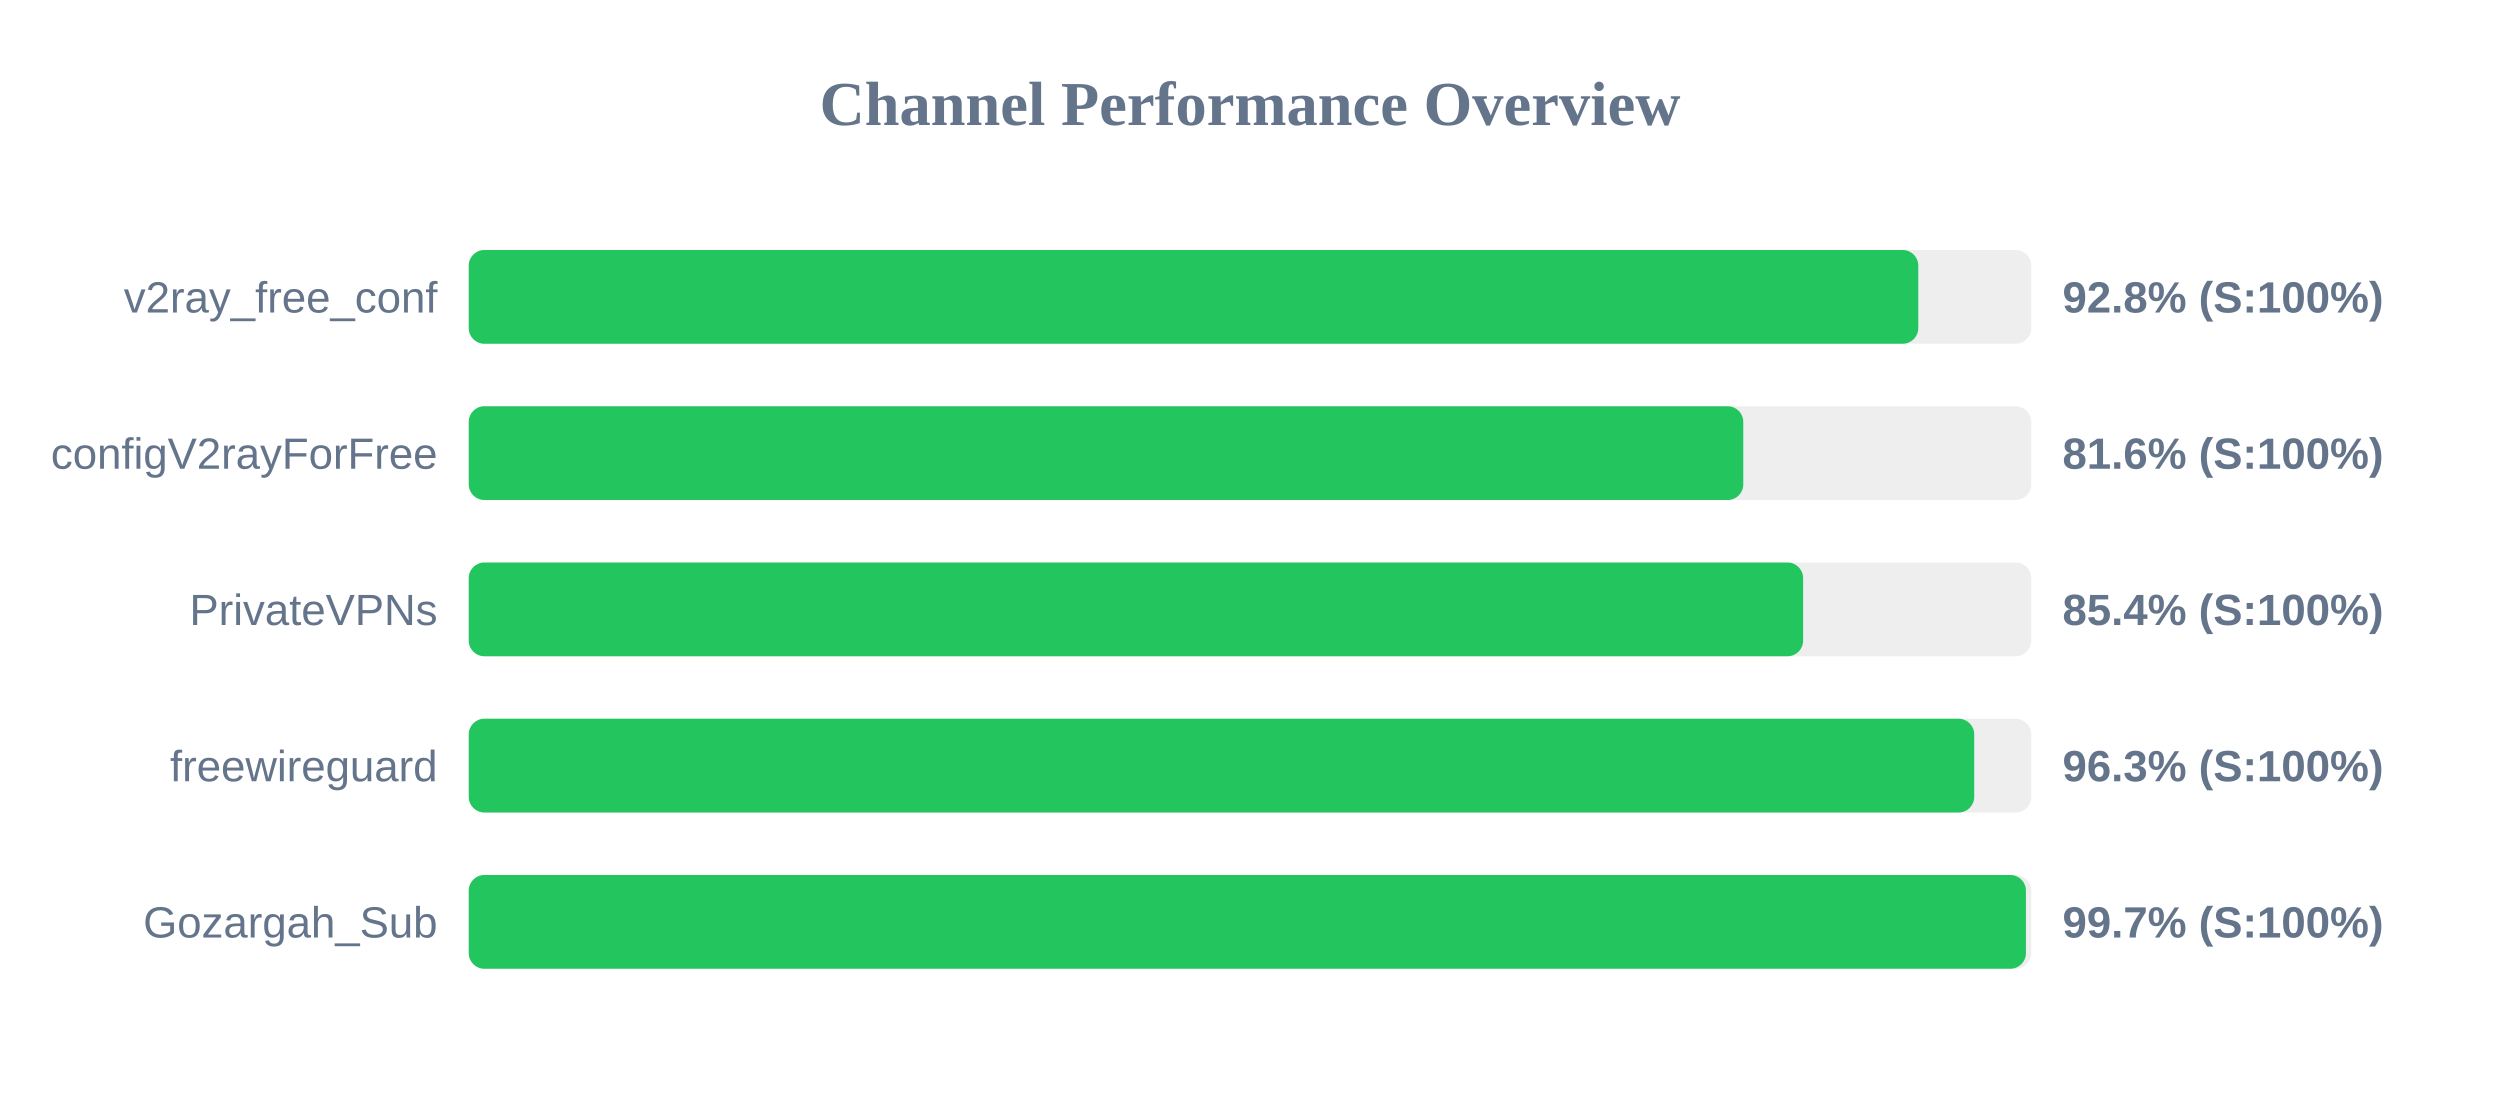
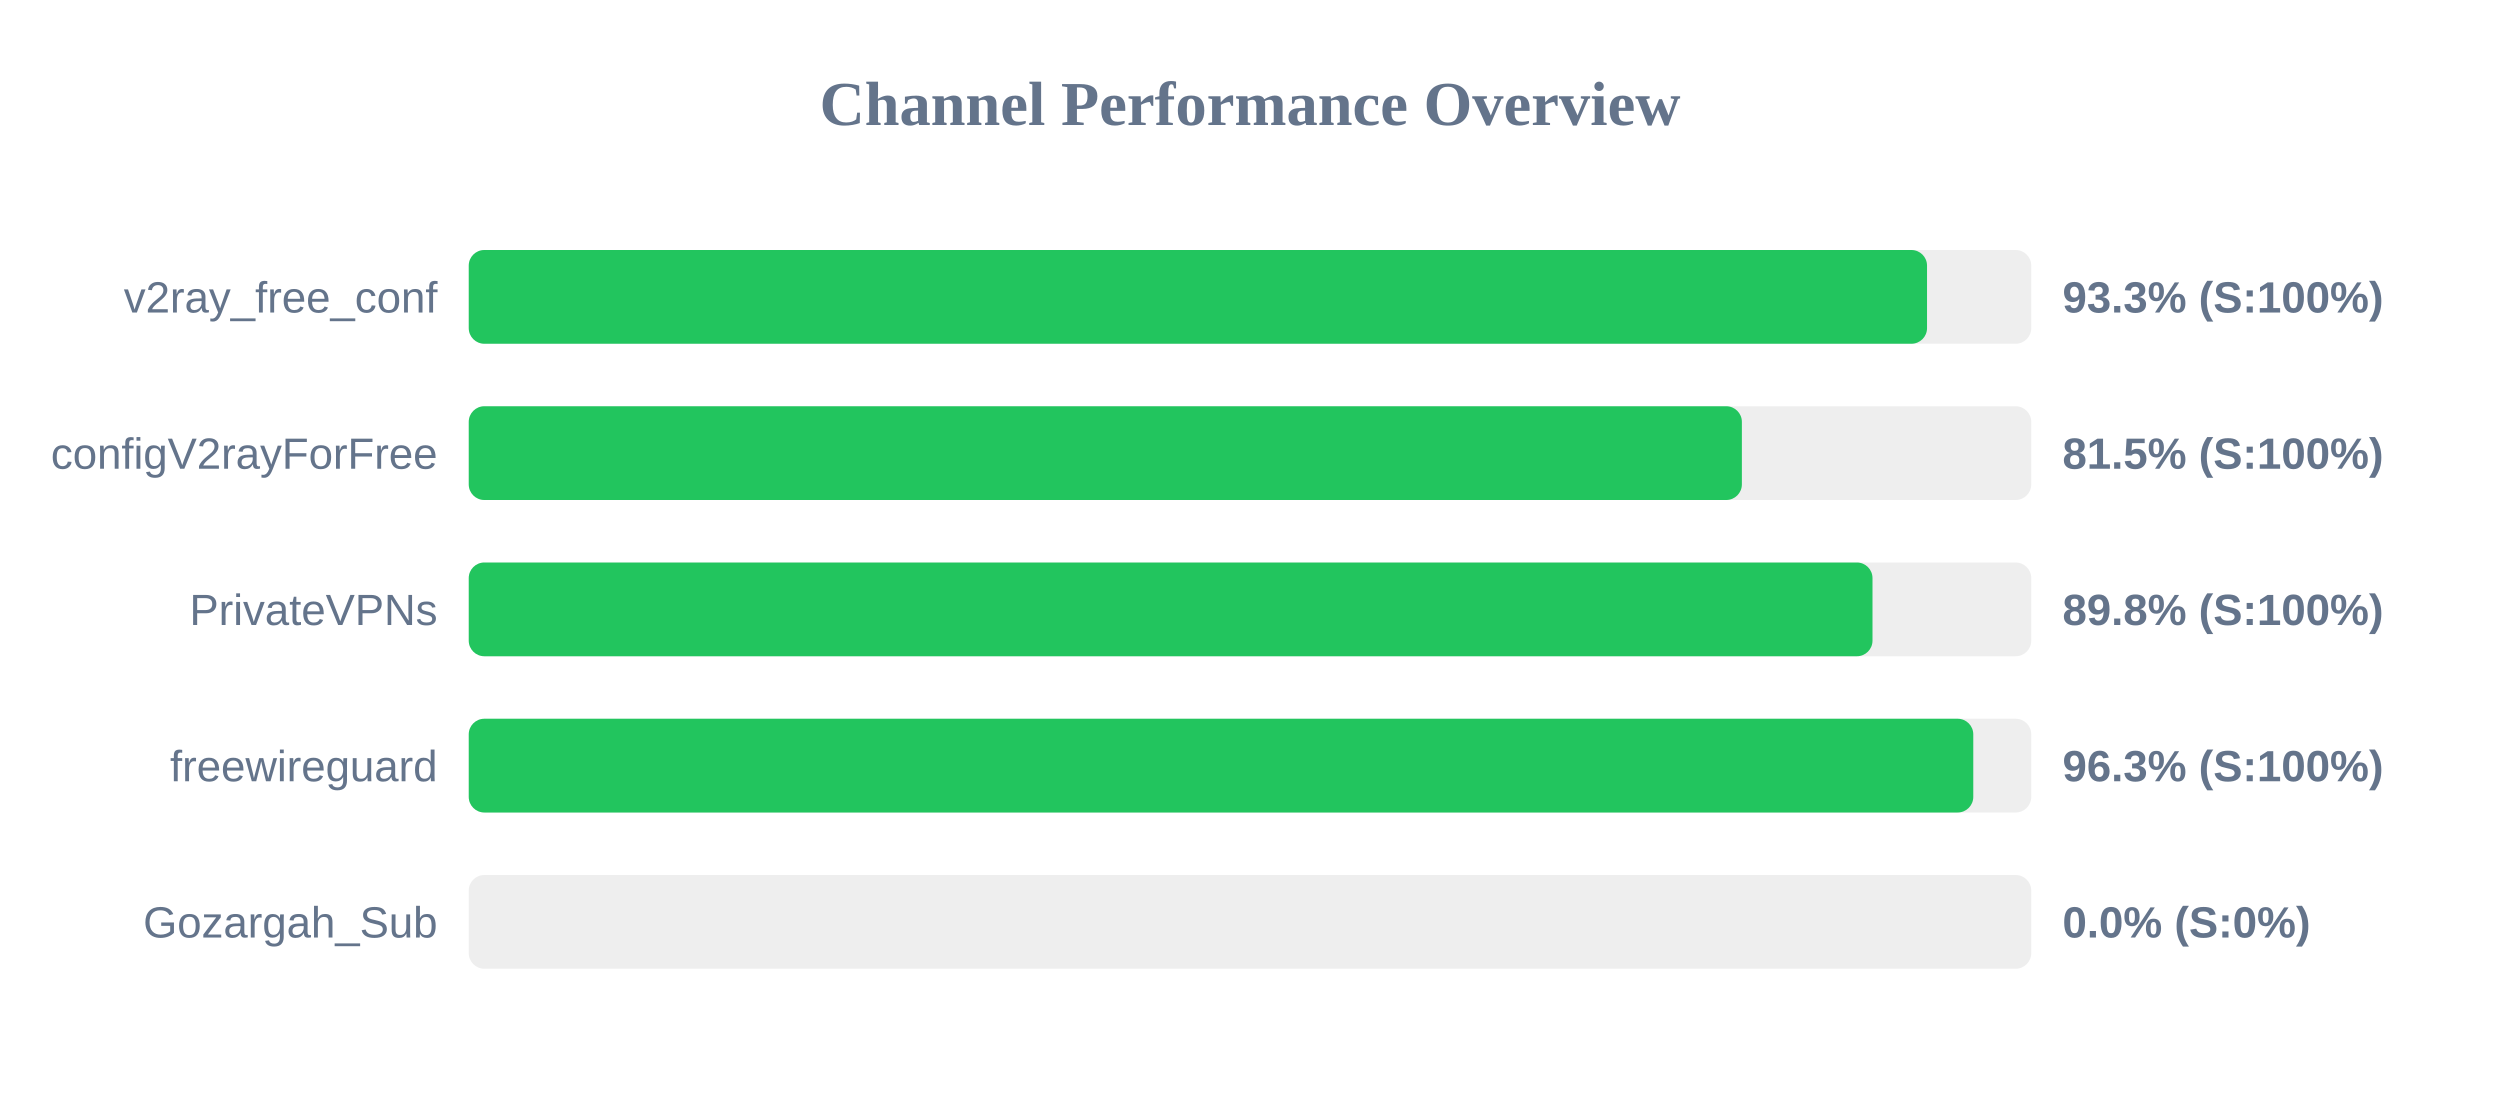
<svg xmlns="http://www.w3.org/2000/svg" width="800" height="350" version="1.1">
  <style>
        .row { font: 14px Arial; fill: #64748b; }
        .score { font: bold 14px Arial; fill: #64748b; }
    </style>
  <text x="400" y="40" text-anchor="middle" font-size="20px" font-weight="bold" fill="#64748b">Channel Performance Overview</text>
  <rect x="150" y="80" width="500" height="30" fill="#eee" rx="5" />
-   <rect x="150" y="80" width="463.85" height="30" fill="#22c55e" rx="5" />
+   <rect x="150" y="80" width="466.65" height="30" fill="#22c55e" rx="5" />
  <text x="140" y="100" text-anchor="end" class="row">v2ray_free_conf</text>
-   <text x="660" y="100" text-anchor="start" class="score">92.8% (S:100%)</text>
+   <text x="660" y="100" text-anchor="start" class="score">93.3% (S:100%)</text>
  <rect x="150" y="130" width="500" height="30" fill="#eee" rx="5" />
-   <rect x="150" y="130" width="407.85" height="30" fill="#22c55e" rx="5" />
+   <rect x="150" y="130" width="407.4" height="30" fill="#22c55e" rx="5" />
  <text x="140" y="150" text-anchor="end" class="row">configV2rayForFree</text>
-   <text x="660" y="150" text-anchor="start" class="score">81.6% (S:100%)</text>
+   <text x="660" y="150" text-anchor="start" class="score">81.5% (S:100%)</text>
  <rect x="150" y="180" width="500" height="30" fill="#eee" rx="5" />
-   <rect x="150" y="180" width="427.0" height="30" fill="#22c55e" rx="5" />
+   <rect x="150" y="180" width="449.2" height="30" fill="#22c55e" rx="5" />
  <text x="140" y="200" text-anchor="end" class="row">PrivateVPNs</text>
-   <text x="660" y="200" text-anchor="start" class="score">85.4% (S:100%)</text>
+   <text x="660" y="200" text-anchor="start" class="score">89.8% (S:100%)</text>
  <rect x="150" y="230" width="500" height="30" fill="#eee" rx="5" />
-   <rect x="150" y="230" width="481.75" height="30" fill="#22c55e" rx="5" />
+   <rect x="150" y="230" width="481.45" height="30" fill="#22c55e" rx="5" />
  <text x="140" y="250" text-anchor="end" class="row">freewireguard</text>
  <text x="660" y="250" text-anchor="start" class="score">96.3% (S:100%)</text>
  <rect x="150" y="280" width="500" height="30" fill="#eee" rx="5" />
-   <rect x="150" y="280" width="498.3" height="30" fill="#22c55e" rx="5" />
+   <rect x="150" y="280" width="0.0" height="30" fill="#ef4444" rx="5" />
  <text x="140" y="300" text-anchor="end" class="row">Gozargah_Sub</text>
-   <text x="660" y="300" text-anchor="start" class="score">99.7% (S:100%)</text>
+   <text x="660" y="300" text-anchor="start" class="score">0.0% (S:0%)</text>
</svg>
